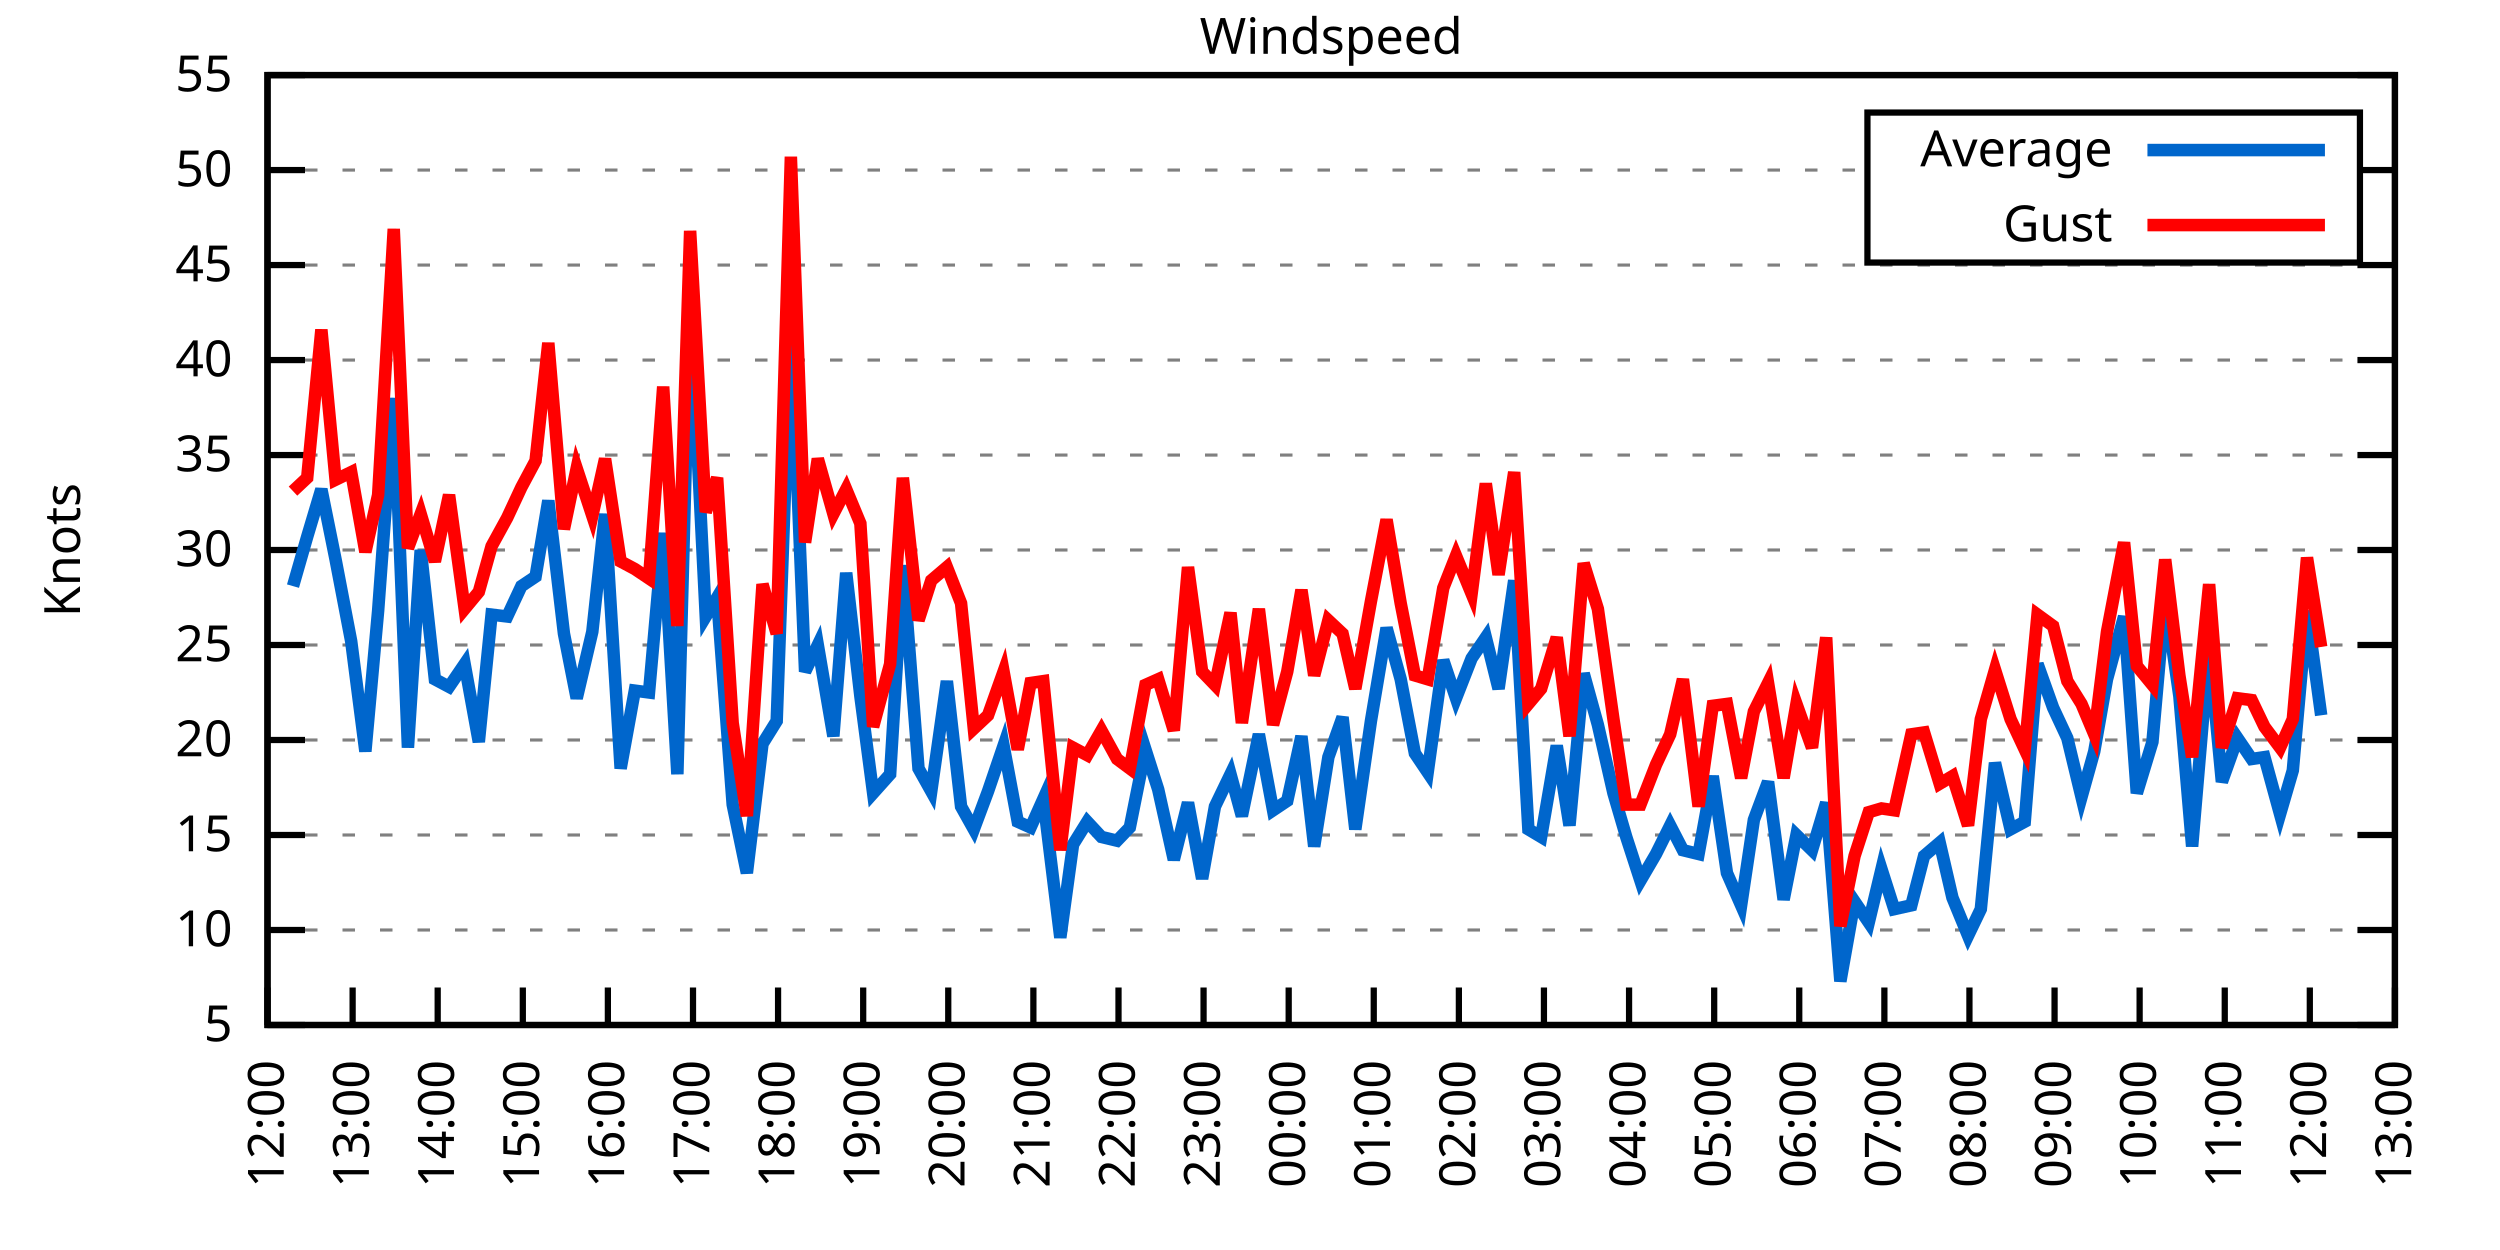
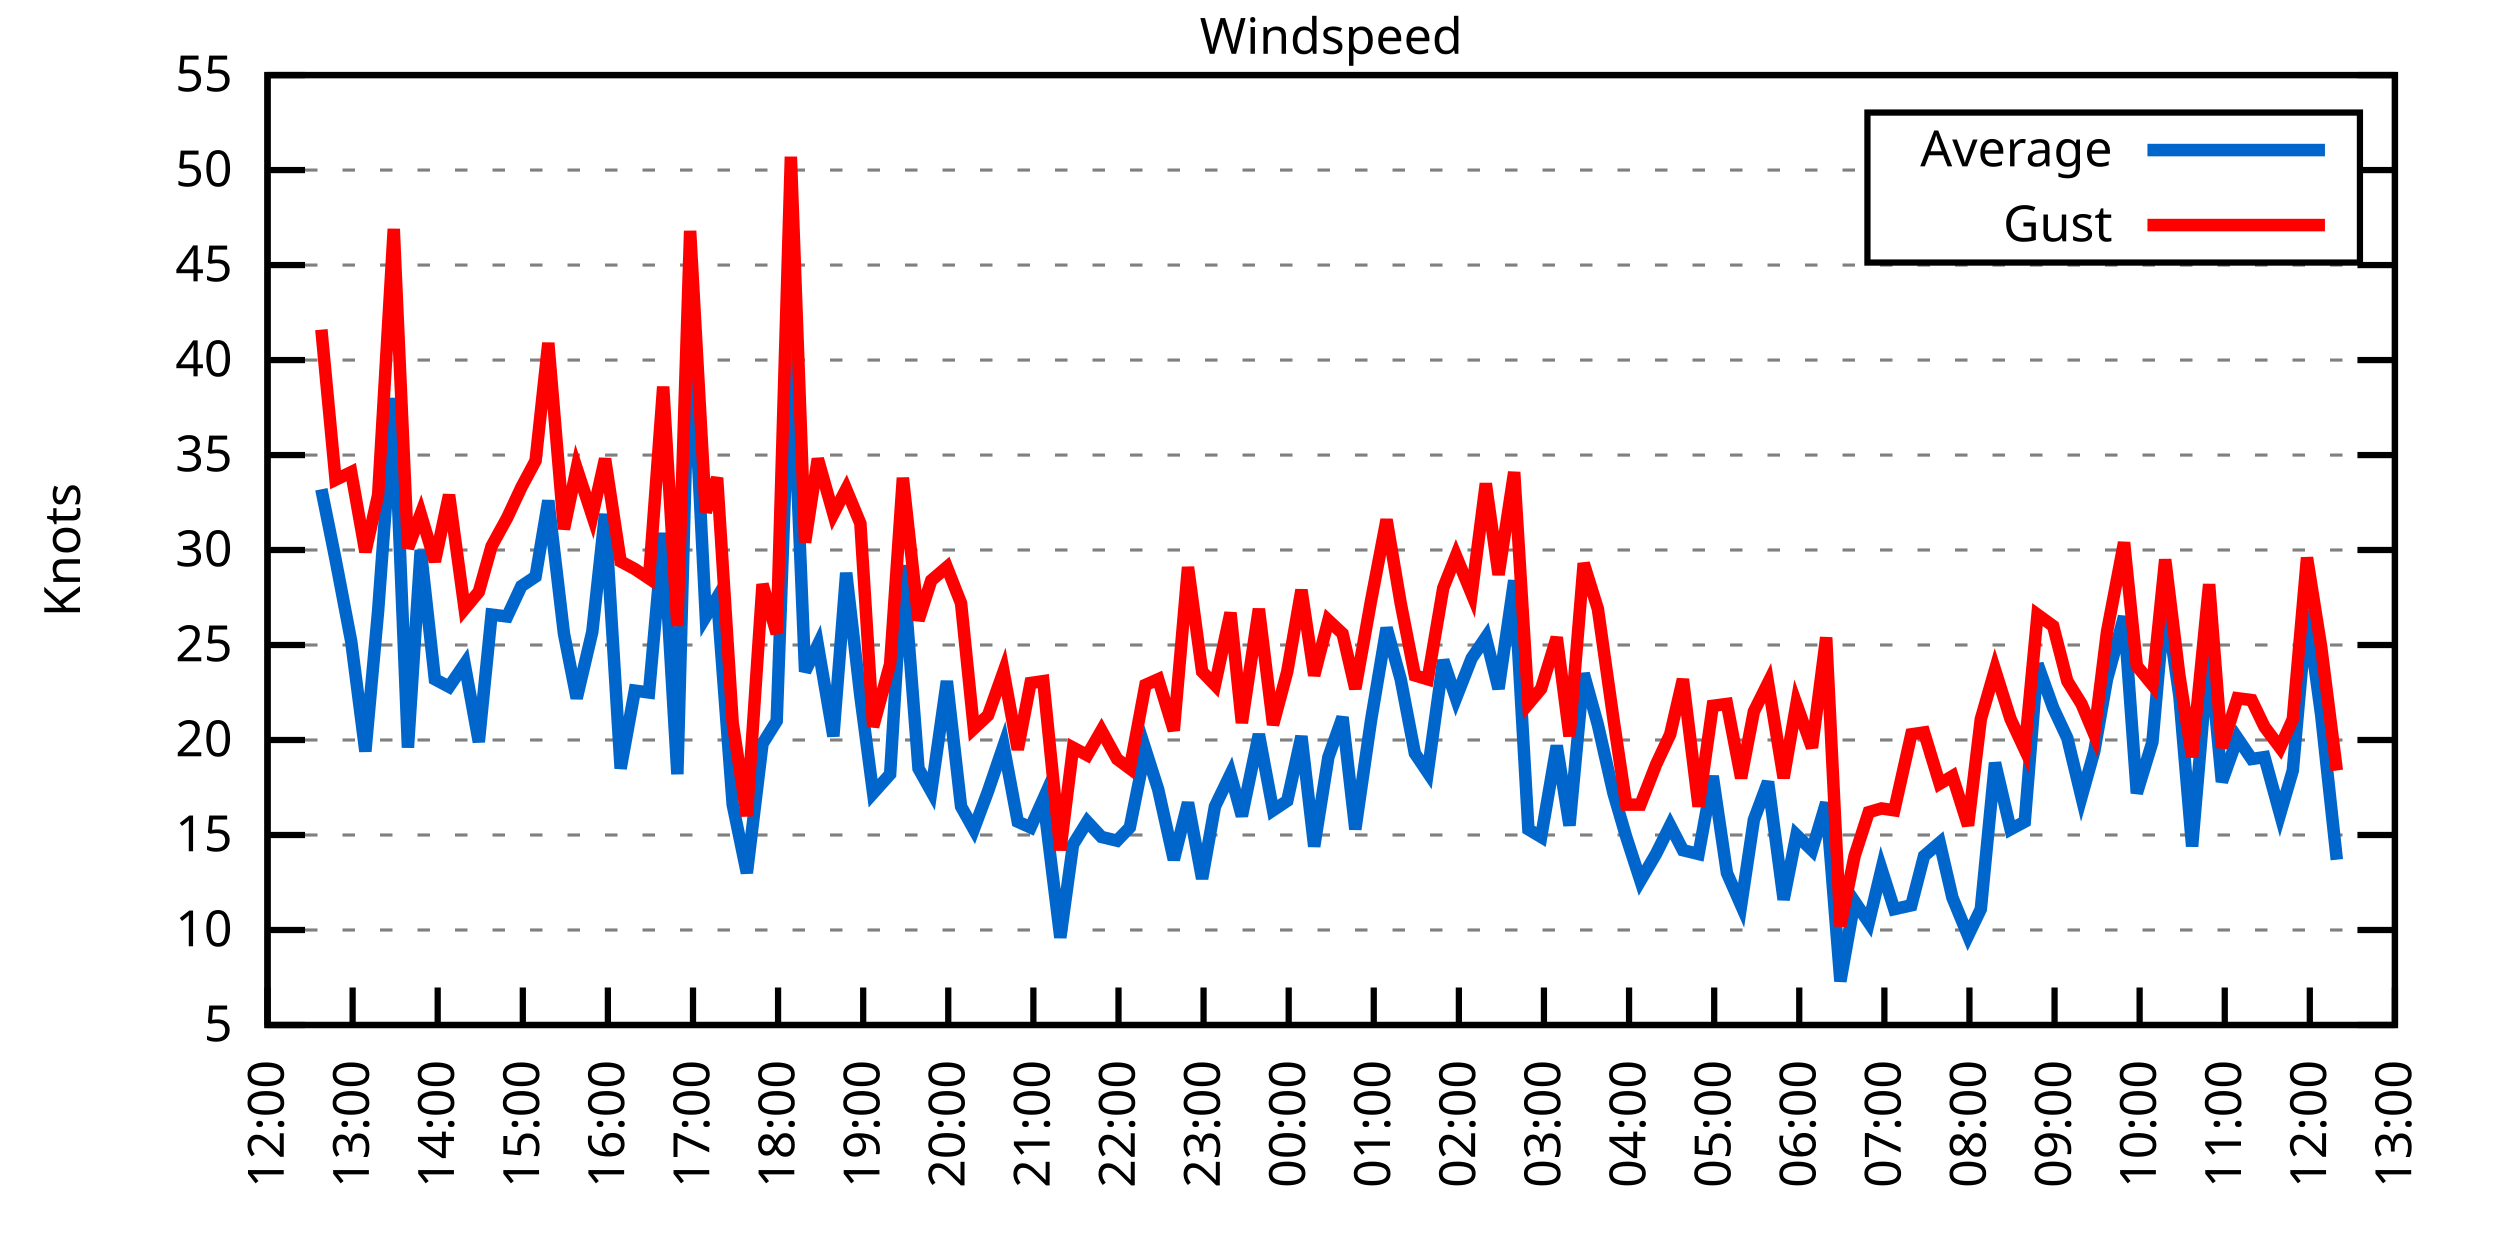
<svg xmlns="http://www.w3.org/2000/svg" xmlns:xlink="http://www.w3.org/1999/xlink" width="400" height="200" viewBox="0 0 400 200">
  <g id="gnuplot_canvas">
    <rect x="0" y="0" width="400" height="200" fill="none" />
    <defs>
      <circle id="gpDot" r="0.5" stroke-width="0.5" stroke="currentColor" />
      <path id="gpPt0" stroke-width="0.333" stroke="currentColor" d="M-1,0 h2 M0,-1 v2" />
      <path id="gpPt1" stroke-width="0.333" stroke="currentColor" d="M-1,-1 L1,1 M1,-1 L-1,1" />
      <path id="gpPt2" stroke-width="0.333" stroke="currentColor" d="M-1,0 L1,0 M0,-1 L0,1 M-1,-1 L1,1 M-1,1 L1,-1" />
      <rect id="gpPt3" stroke-width="0.333" stroke="currentColor" x="-1" y="-1" width="2" height="2" />
      <rect id="gpPt4" stroke-width="0.333" stroke="currentColor" fill="currentColor" x="-1" y="-1" width="2" height="2" />
      <circle id="gpPt5" stroke-width="0.333" stroke="currentColor" cx="0" cy="0" r="1" />
      <use xlink:href="#gpPt5" id="gpPt6" fill="currentColor" stroke="none" />
      <path id="gpPt7" stroke-width="0.333" stroke="currentColor" d="M0,-1.33 L-1.33,0.67 L1.33,0.67 z" />
      <use xlink:href="#gpPt7" id="gpPt8" fill="currentColor" stroke="none" />
      <use xlink:href="#gpPt7" id="gpPt9" stroke="currentColor" transform="rotate(180)" />
      <use xlink:href="#gpPt9" id="gpPt10" fill="currentColor" stroke="none" />
      <use xlink:href="#gpPt3" id="gpPt11" stroke="currentColor" transform="rotate(45)" />
      <use xlink:href="#gpPt11" id="gpPt12" fill="currentColor" stroke="none" />
      <path id="gpPt13" stroke-width="0.333" stroke="currentColor" d="M0,1.330 L1.265,0.411 L0.782,-1.067 L-0.782,-1.076 L-1.265,0.411 z" />
      <use xlink:href="#gpPt13" id="gpPt14" fill="currentColor" stroke="none" />
      <filter id="textbox" filterUnits="objectBoundingBox" x="0" y="0" height="1" width="1">
        <feFlood flood-color="white" flood-opacity="1" result="bgnd" />
        <feComposite in="SourceGraphic" in2="bgnd" operator="atop" />
      </filter>
      <filter id="greybox" filterUnits="objectBoundingBox" x="0" y="0" height="1" width="1">
        <feFlood flood-color="lightgrey" flood-opacity="1" result="grey" />
        <feComposite in="SourceGraphic" in2="grey" operator="atop" />
      </filter>
    </defs>
    <g fill="none" color="white" stroke="currentColor" stroke-width="1.00" stroke-linecap="butt" stroke-linejoin="miter">
</g>
    <g fill="none" color="black" stroke="currentColor" stroke-width="1.00" stroke-linecap="butt" stroke-linejoin="miter">
      <g stroke="none" shape-rendering="crispEdges">
        <polygon fill="rgb(255, 255, 255)" points="42.80,164.00 383.18,164.00 383.18,12.02 42.80,12.02 " />
      </g>
    </g>
    <g fill="none" color="black" stroke="currentColor" stroke-width="1.00" stroke-linecap="butt" stroke-linejoin="miter">
</g>
    <g fill="none" color="black" stroke="black" stroke-width="0.50" stroke-linecap="butt" stroke-linejoin="miter">
</g>
    <g fill="none" color="gray" stroke="currentColor" stroke-width="0.50" stroke-linecap="butt" stroke-linejoin="miter">
      <path stroke="gray" stroke-dasharray="2,4" class="gridline" d="M42.80,164.00 L383.19,164.00  " />
    </g>
    <g fill="none" color="gray" stroke="gray" stroke-width="1.00" stroke-linecap="butt" stroke-linejoin="miter">
</g>
    <g fill="none" color="black" stroke="currentColor" stroke-width="1.00" stroke-linecap="butt" stroke-linejoin="miter">
      <path stroke="black" d="M42.80,164.00 L48.80,164.00 M383.19,164.00 L377.19,164.00  " />
      <g transform="translate(37.20,166.60)" stroke="none" fill="black" font-family="Sans" font-size="8.00" text-anchor="end">
        <text>
          <tspan font-family="Sans"> 5</tspan>
        </text>
      </g>
    </g>
    <g fill="none" color="black" stroke="currentColor" stroke-width="1.00" stroke-linecap="butt" stroke-linejoin="miter">
</g>
    <g fill="none" color="black" stroke="black" stroke-width="0.50" stroke-linecap="butt" stroke-linejoin="miter">
</g>
    <g fill="none" color="gray" stroke="currentColor" stroke-width="0.50" stroke-linecap="butt" stroke-linejoin="miter">
      <path stroke="gray" stroke-dasharray="2,4" class="gridline" d="M42.80,148.80 L383.19,148.80  " />
    </g>
    <g fill="none" color="gray" stroke="gray" stroke-width="1.00" stroke-linecap="butt" stroke-linejoin="miter">
</g>
    <g fill="none" color="black" stroke="currentColor" stroke-width="1.00" stroke-linecap="butt" stroke-linejoin="miter">
      <path stroke="black" d="M42.80,148.80 L48.80,148.80 M383.19,148.80 L377.19,148.80  " />
      <g transform="translate(37.20,151.40)" stroke="none" fill="black" font-family="Sans" font-size="8.00" text-anchor="end">
        <text>
          <tspan font-family="Sans"> 10</tspan>
        </text>
      </g>
    </g>
    <g fill="none" color="black" stroke="currentColor" stroke-width="1.00" stroke-linecap="butt" stroke-linejoin="miter">
</g>
    <g fill="none" color="black" stroke="black" stroke-width="0.50" stroke-linecap="butt" stroke-linejoin="miter">
</g>
    <g fill="none" color="gray" stroke="currentColor" stroke-width="0.50" stroke-linecap="butt" stroke-linejoin="miter">
      <path stroke="gray" stroke-dasharray="2,4" class="gridline" d="M42.80,133.60 L383.19,133.60  " />
    </g>
    <g fill="none" color="gray" stroke="gray" stroke-width="1.00" stroke-linecap="butt" stroke-linejoin="miter">
</g>
    <g fill="none" color="black" stroke="currentColor" stroke-width="1.00" stroke-linecap="butt" stroke-linejoin="miter">
      <path stroke="black" d="M42.80,133.60 L48.80,133.60 M383.19,133.60 L377.19,133.60  " />
      <g transform="translate(37.20,136.20)" stroke="none" fill="black" font-family="Sans" font-size="8.00" text-anchor="end">
        <text>
          <tspan font-family="Sans"> 15</tspan>
        </text>
      </g>
    </g>
    <g fill="none" color="black" stroke="currentColor" stroke-width="1.00" stroke-linecap="butt" stroke-linejoin="miter">
</g>
    <g fill="none" color="black" stroke="black" stroke-width="0.50" stroke-linecap="butt" stroke-linejoin="miter">
</g>
    <g fill="none" color="gray" stroke="currentColor" stroke-width="0.50" stroke-linecap="butt" stroke-linejoin="miter">
      <path stroke="gray" stroke-dasharray="2,4" class="gridline" d="M42.80,118.40 L383.19,118.40  " />
    </g>
    <g fill="none" color="gray" stroke="gray" stroke-width="1.00" stroke-linecap="butt" stroke-linejoin="miter">
</g>
    <g fill="none" color="black" stroke="currentColor" stroke-width="1.00" stroke-linecap="butt" stroke-linejoin="miter">
      <path stroke="black" d="M42.80,118.40 L48.80,118.40 M383.19,118.40 L377.19,118.40  " />
      <g transform="translate(37.20,121.00)" stroke="none" fill="black" font-family="Sans" font-size="8.00" text-anchor="end">
        <text>
          <tspan font-family="Sans"> 20</tspan>
        </text>
      </g>
    </g>
    <g fill="none" color="black" stroke="currentColor" stroke-width="1.00" stroke-linecap="butt" stroke-linejoin="miter">
</g>
    <g fill="none" color="black" stroke="black" stroke-width="0.50" stroke-linecap="butt" stroke-linejoin="miter">
</g>
    <g fill="none" color="gray" stroke="currentColor" stroke-width="0.50" stroke-linecap="butt" stroke-linejoin="miter">
      <path stroke="gray" stroke-dasharray="2,4" class="gridline" d="M42.80,103.20 L383.19,103.20  " />
    </g>
    <g fill="none" color="gray" stroke="gray" stroke-width="1.00" stroke-linecap="butt" stroke-linejoin="miter">
</g>
    <g fill="none" color="black" stroke="currentColor" stroke-width="1.00" stroke-linecap="butt" stroke-linejoin="miter">
      <path stroke="black" d="M42.80,103.20 L48.80,103.20 M383.19,103.20 L377.19,103.20  " />
      <g transform="translate(37.20,105.80)" stroke="none" fill="black" font-family="Sans" font-size="8.00" text-anchor="end">
        <text>
          <tspan font-family="Sans"> 25</tspan>
        </text>
      </g>
    </g>
    <g fill="none" color="black" stroke="currentColor" stroke-width="1.00" stroke-linecap="butt" stroke-linejoin="miter">
</g>
    <g fill="none" color="black" stroke="black" stroke-width="0.50" stroke-linecap="butt" stroke-linejoin="miter">
</g>
    <g fill="none" color="gray" stroke="currentColor" stroke-width="0.50" stroke-linecap="butt" stroke-linejoin="miter">
      <path stroke="gray" stroke-dasharray="2,4" class="gridline" d="M42.80,88.00 L383.19,88.00  " />
    </g>
    <g fill="none" color="gray" stroke="gray" stroke-width="1.00" stroke-linecap="butt" stroke-linejoin="miter">
</g>
    <g fill="none" color="black" stroke="currentColor" stroke-width="1.00" stroke-linecap="butt" stroke-linejoin="miter">
      <path stroke="black" d="M42.80,88.00 L48.80,88.00 M383.19,88.00 L377.19,88.00  " />
      <g transform="translate(37.20,90.60)" stroke="none" fill="black" font-family="Sans" font-size="8.00" text-anchor="end">
        <text>
          <tspan font-family="Sans"> 30</tspan>
        </text>
      </g>
    </g>
    <g fill="none" color="black" stroke="currentColor" stroke-width="1.00" stroke-linecap="butt" stroke-linejoin="miter">
</g>
    <g fill="none" color="black" stroke="black" stroke-width="0.50" stroke-linecap="butt" stroke-linejoin="miter">
</g>
    <g fill="none" color="gray" stroke="currentColor" stroke-width="0.50" stroke-linecap="butt" stroke-linejoin="miter">
      <path stroke="gray" stroke-dasharray="2,4" class="gridline" d="M42.80,72.81 L383.19,72.81  " />
    </g>
    <g fill="none" color="gray" stroke="gray" stroke-width="1.00" stroke-linecap="butt" stroke-linejoin="miter">
</g>
    <g fill="none" color="black" stroke="currentColor" stroke-width="1.00" stroke-linecap="butt" stroke-linejoin="miter">
      <path stroke="black" d="M42.80,72.81 L48.80,72.81 M383.19,72.81 L377.19,72.81  " />
      <g transform="translate(37.20,75.41)" stroke="none" fill="black" font-family="Sans" font-size="8.00" text-anchor="end">
        <text>
          <tspan font-family="Sans"> 35</tspan>
        </text>
      </g>
    </g>
    <g fill="none" color="black" stroke="currentColor" stroke-width="1.00" stroke-linecap="butt" stroke-linejoin="miter">
</g>
    <g fill="none" color="black" stroke="black" stroke-width="0.50" stroke-linecap="butt" stroke-linejoin="miter">
</g>
    <g fill="none" color="gray" stroke="currentColor" stroke-width="0.50" stroke-linecap="butt" stroke-linejoin="miter">
      <path stroke="gray" stroke-dasharray="2,4" class="gridline" d="M42.80,57.61 L383.19,57.61  " />
    </g>
    <g fill="none" color="gray" stroke="gray" stroke-width="1.00" stroke-linecap="butt" stroke-linejoin="miter">
</g>
    <g fill="none" color="black" stroke="currentColor" stroke-width="1.00" stroke-linecap="butt" stroke-linejoin="miter">
      <path stroke="black" d="M42.80,57.61 L48.80,57.61 M383.19,57.61 L377.19,57.61  " />
      <g transform="translate(37.20,60.21)" stroke="none" fill="black" font-family="Sans" font-size="8.00" text-anchor="end">
        <text>
          <tspan font-family="Sans"> 40</tspan>
        </text>
      </g>
    </g>
    <g fill="none" color="black" stroke="currentColor" stroke-width="1.00" stroke-linecap="butt" stroke-linejoin="miter">
</g>
    <g fill="none" color="black" stroke="black" stroke-width="0.50" stroke-linecap="butt" stroke-linejoin="miter">
</g>
    <g fill="none" color="gray" stroke="currentColor" stroke-width="0.50" stroke-linecap="butt" stroke-linejoin="miter">
      <path stroke="gray" stroke-dasharray="2,4" class="gridline" d="M42.80,42.41 L383.19,42.41  " />
    </g>
    <g fill="none" color="gray" stroke="gray" stroke-width="1.00" stroke-linecap="butt" stroke-linejoin="miter">
</g>
    <g fill="none" color="black" stroke="currentColor" stroke-width="1.00" stroke-linecap="butt" stroke-linejoin="miter">
      <path stroke="black" d="M42.80,42.41 L48.80,42.41 M383.19,42.41 L377.19,42.41  " />
      <g transform="translate(37.20,45.01)" stroke="none" fill="black" font-family="Sans" font-size="8.00" text-anchor="end">
        <text>
          <tspan font-family="Sans"> 45</tspan>
        </text>
      </g>
    </g>
    <g fill="none" color="black" stroke="currentColor" stroke-width="1.00" stroke-linecap="butt" stroke-linejoin="miter">
</g>
    <g fill="none" color="black" stroke="black" stroke-width="0.50" stroke-linecap="butt" stroke-linejoin="miter">
</g>
    <g fill="none" color="gray" stroke="currentColor" stroke-width="0.50" stroke-linecap="butt" stroke-linejoin="miter">
      <path stroke="gray" stroke-dasharray="2,4" class="gridline" d="M42.80,27.21 L298.79,27.21 M377.59,27.21 L383.19,27.21  " />
    </g>
    <g fill="none" color="gray" stroke="gray" stroke-width="1.00" stroke-linecap="butt" stroke-linejoin="miter">
</g>
    <g fill="none" color="black" stroke="currentColor" stroke-width="1.00" stroke-linecap="butt" stroke-linejoin="miter">
      <path stroke="black" d="M42.80,27.21 L48.80,27.21 M383.19,27.21 L377.19,27.21  " />
      <g transform="translate(37.20,29.81)" stroke="none" fill="black" font-family="Sans" font-size="8.00" text-anchor="end">
        <text>
          <tspan font-family="Sans"> 50</tspan>
        </text>
      </g>
    </g>
    <g fill="none" color="black" stroke="currentColor" stroke-width="1.00" stroke-linecap="butt" stroke-linejoin="miter">
</g>
    <g fill="none" color="black" stroke="black" stroke-width="0.50" stroke-linecap="butt" stroke-linejoin="miter">
</g>
    <g fill="none" color="gray" stroke="currentColor" stroke-width="0.50" stroke-linecap="butt" stroke-linejoin="miter">
      <path stroke="gray" stroke-dasharray="2,4" class="gridline" d="M42.80,12.01 L383.19,12.01  " />
    </g>
    <g fill="none" color="gray" stroke="gray" stroke-width="1.00" stroke-linecap="butt" stroke-linejoin="miter">
</g>
    <g fill="none" color="black" stroke="currentColor" stroke-width="1.00" stroke-linecap="butt" stroke-linejoin="miter">
      <path stroke="black" d="M42.80,12.01 L48.80,12.01 M383.19,12.01 L377.19,12.01  " />
      <g transform="translate(37.20,14.61)" stroke="none" fill="black" font-family="Sans" font-size="8.00" text-anchor="end">
        <text>
          <tspan font-family="Sans"> 55</tspan>
        </text>
      </g>
    </g>
    <g fill="none" color="black" stroke="currentColor" stroke-width="1.00" stroke-linecap="butt" stroke-linejoin="miter">
      <path stroke="black" d="M42.80,164.00 L42.80,158.00  " />
      <g transform="translate(45.40,169.60) rotate(270.00)" stroke="none" fill="black" font-family="Sans" font-size="8.00" text-anchor="end">
        <text>
          <tspan font-family="Sans">12:00</tspan>
        </text>
      </g>
    </g>
    <g fill="none" color="black" stroke="currentColor" stroke-width="1.00" stroke-linecap="butt" stroke-linejoin="miter">
      <path stroke="black" d="M56.42,164.00 L56.42,158.00  " />
      <g transform="translate(59.02,169.60) rotate(270.00)" stroke="none" fill="black" font-family="Sans" font-size="8.00" text-anchor="end">
        <text>
          <tspan font-family="Sans">13:00</tspan>
        </text>
      </g>
    </g>
    <g fill="none" color="black" stroke="currentColor" stroke-width="1.00" stroke-linecap="butt" stroke-linejoin="miter">
      <path stroke="black" d="M70.03,164.00 L70.03,158.00  " />
      <g transform="translate(72.63,169.60) rotate(270.00)" stroke="none" fill="black" font-family="Sans" font-size="8.00" text-anchor="end">
        <text>
          <tspan font-family="Sans">14:00</tspan>
        </text>
      </g>
    </g>
    <g fill="none" color="black" stroke="currentColor" stroke-width="1.00" stroke-linecap="butt" stroke-linejoin="miter">
      <path stroke="black" d="M83.65,164.00 L83.65,158.00  " />
      <g transform="translate(86.25,169.60) rotate(270.00)" stroke="none" fill="black" font-family="Sans" font-size="8.00" text-anchor="end">
        <text>
          <tspan font-family="Sans">15:00</tspan>
        </text>
      </g>
    </g>
    <g fill="none" color="black" stroke="currentColor" stroke-width="1.00" stroke-linecap="butt" stroke-linejoin="miter">
      <path stroke="black" d="M97.26,164.00 L97.26,158.00  " />
      <g transform="translate(99.86,169.60) rotate(270.00)" stroke="none" fill="black" font-family="Sans" font-size="8.00" text-anchor="end">
        <text>
          <tspan font-family="Sans">16:00</tspan>
        </text>
      </g>
    </g>
    <g fill="none" color="black" stroke="currentColor" stroke-width="1.00" stroke-linecap="butt" stroke-linejoin="miter">
      <path stroke="black" d="M110.88,164.00 L110.88,158.00  " />
      <g transform="translate(113.48,169.60) rotate(270.00)" stroke="none" fill="black" font-family="Sans" font-size="8.00" text-anchor="end">
        <text>
          <tspan font-family="Sans">17:00</tspan>
        </text>
      </g>
    </g>
    <g fill="none" color="black" stroke="currentColor" stroke-width="1.00" stroke-linecap="butt" stroke-linejoin="miter">
      <path stroke="black" d="M124.49,164.00 L124.49,158.00  " />
      <g transform="translate(127.09,169.60) rotate(270.00)" stroke="none" fill="black" font-family="Sans" font-size="8.00" text-anchor="end">
        <text>
          <tspan font-family="Sans">18:00</tspan>
        </text>
      </g>
    </g>
    <g fill="none" color="black" stroke="currentColor" stroke-width="1.00" stroke-linecap="butt" stroke-linejoin="miter">
      <path stroke="black" d="M138.11,164.00 L138.11,158.00  " />
      <g transform="translate(140.71,169.60) rotate(270.00)" stroke="none" fill="black" font-family="Sans" font-size="8.00" text-anchor="end">
        <text>
          <tspan font-family="Sans">19:00</tspan>
        </text>
      </g>
    </g>
    <g fill="none" color="black" stroke="currentColor" stroke-width="1.00" stroke-linecap="butt" stroke-linejoin="miter">
      <path stroke="black" d="M151.72,164.00 L151.72,158.00  " />
      <g transform="translate(154.32,169.60) rotate(270.00)" stroke="none" fill="black" font-family="Sans" font-size="8.00" text-anchor="end">
        <text>
          <tspan font-family="Sans">20:00</tspan>
        </text>
      </g>
    </g>
    <g fill="none" color="black" stroke="currentColor" stroke-width="1.00" stroke-linecap="butt" stroke-linejoin="miter">
      <path stroke="black" d="M165.34,164.00 L165.34,158.00  " />
      <g transform="translate(167.94,169.60) rotate(270.00)" stroke="none" fill="black" font-family="Sans" font-size="8.00" text-anchor="end">
        <text>
          <tspan font-family="Sans">21:00</tspan>
        </text>
      </g>
    </g>
    <g fill="none" color="black" stroke="currentColor" stroke-width="1.00" stroke-linecap="butt" stroke-linejoin="miter">
      <path stroke="black" d="M178.96,164.00 L178.96,158.00  " />
      <g transform="translate(181.56,169.60) rotate(270.00)" stroke="none" fill="black" font-family="Sans" font-size="8.00" text-anchor="end">
        <text>
          <tspan font-family="Sans">22:00</tspan>
        </text>
      </g>
    </g>
    <g fill="none" color="black" stroke="currentColor" stroke-width="1.00" stroke-linecap="butt" stroke-linejoin="miter">
      <path stroke="black" d="M192.57,164.00 L192.57,158.00  " />
      <g transform="translate(195.17,169.60) rotate(270.00)" stroke="none" fill="black" font-family="Sans" font-size="8.00" text-anchor="end">
        <text>
          <tspan font-family="Sans">23:00</tspan>
        </text>
      </g>
    </g>
    <g fill="none" color="black" stroke="currentColor" stroke-width="1.00" stroke-linecap="butt" stroke-linejoin="miter">
      <path stroke="black" d="M206.19,164.00 L206.19,158.00  " />
      <g transform="translate(208.79,169.60) rotate(270.00)" stroke="none" fill="black" font-family="Sans" font-size="8.00" text-anchor="end">
        <text>
          <tspan font-family="Sans">00:00</tspan>
        </text>
      </g>
    </g>
    <g fill="none" color="black" stroke="currentColor" stroke-width="1.00" stroke-linecap="butt" stroke-linejoin="miter">
      <path stroke="black" d="M219.80,164.00 L219.80,158.00  " />
      <g transform="translate(222.40,169.60) rotate(270.00)" stroke="none" fill="black" font-family="Sans" font-size="8.00" text-anchor="end">
        <text>
          <tspan font-family="Sans">01:00</tspan>
        </text>
      </g>
    </g>
    <g fill="none" color="black" stroke="currentColor" stroke-width="1.00" stroke-linecap="butt" stroke-linejoin="miter">
      <path stroke="black" d="M233.42,164.00 L233.42,158.00  " />
      <g transform="translate(236.02,169.60) rotate(270.00)" stroke="none" fill="black" font-family="Sans" font-size="8.00" text-anchor="end">
        <text>
          <tspan font-family="Sans">02:00</tspan>
        </text>
      </g>
    </g>
    <g fill="none" color="black" stroke="currentColor" stroke-width="1.00" stroke-linecap="butt" stroke-linejoin="miter">
      <path stroke="black" d="M247.03,164.00 L247.03,158.00  " />
      <g transform="translate(249.63,169.60) rotate(270.00)" stroke="none" fill="black" font-family="Sans" font-size="8.00" text-anchor="end">
        <text>
          <tspan font-family="Sans">03:00</tspan>
        </text>
      </g>
    </g>
    <g fill="none" color="black" stroke="currentColor" stroke-width="1.00" stroke-linecap="butt" stroke-linejoin="miter">
      <path stroke="black" d="M260.65,164.00 L260.65,158.00  " />
      <g transform="translate(263.25,169.60) rotate(270.00)" stroke="none" fill="black" font-family="Sans" font-size="8.00" text-anchor="end">
        <text>
          <tspan font-family="Sans">04:00</tspan>
        </text>
      </g>
    </g>
    <g fill="none" color="black" stroke="currentColor" stroke-width="1.00" stroke-linecap="butt" stroke-linejoin="miter">
      <path stroke="black" d="M274.27,164.00 L274.27,158.00  " />
      <g transform="translate(276.87,169.60) rotate(270.00)" stroke="none" fill="black" font-family="Sans" font-size="8.00" text-anchor="end">
        <text>
          <tspan font-family="Sans">05:00</tspan>
        </text>
      </g>
    </g>
    <g fill="none" color="black" stroke="currentColor" stroke-width="1.00" stroke-linecap="butt" stroke-linejoin="miter">
      <path stroke="black" d="M287.88,164.00 L287.88,158.00  " />
      <g transform="translate(290.48,169.60) rotate(270.00)" stroke="none" fill="black" font-family="Sans" font-size="8.00" text-anchor="end">
        <text>
          <tspan font-family="Sans">06:00</tspan>
        </text>
      </g>
    </g>
    <g fill="none" color="black" stroke="currentColor" stroke-width="1.00" stroke-linecap="butt" stroke-linejoin="miter">
      <path stroke="black" d="M301.50,164.00 L301.50,158.00  " />
      <g transform="translate(304.10,169.60) rotate(270.00)" stroke="none" fill="black" font-family="Sans" font-size="8.00" text-anchor="end">
        <text>
          <tspan font-family="Sans">07:00</tspan>
        </text>
      </g>
    </g>
    <g fill="none" color="black" stroke="currentColor" stroke-width="1.00" stroke-linecap="butt" stroke-linejoin="miter">
      <path stroke="black" d="M315.11,164.00 L315.11,158.00  " />
      <g transform="translate(317.71,169.60) rotate(270.00)" stroke="none" fill="black" font-family="Sans" font-size="8.00" text-anchor="end">
        <text>
          <tspan font-family="Sans">08:00</tspan>
        </text>
      </g>
    </g>
    <g fill="none" color="black" stroke="currentColor" stroke-width="1.00" stroke-linecap="butt" stroke-linejoin="miter">
      <path stroke="black" d="M328.73,164.00 L328.73,158.00  " />
      <g transform="translate(331.33,169.60) rotate(270.00)" stroke="none" fill="black" font-family="Sans" font-size="8.00" text-anchor="end">
        <text>
          <tspan font-family="Sans">09:00</tspan>
        </text>
      </g>
    </g>
    <g fill="none" color="black" stroke="currentColor" stroke-width="1.00" stroke-linecap="butt" stroke-linejoin="miter">
      <path stroke="black" d="M342.34,164.00 L342.34,158.00  " />
      <g transform="translate(344.94,169.60) rotate(270.00)" stroke="none" fill="black" font-family="Sans" font-size="8.00" text-anchor="end">
        <text>
          <tspan font-family="Sans">10:00</tspan>
        </text>
      </g>
    </g>
    <g fill="none" color="black" stroke="currentColor" stroke-width="1.00" stroke-linecap="butt" stroke-linejoin="miter">
      <path stroke="black" d="M355.96,164.00 L355.96,158.00  " />
      <g transform="translate(358.56,169.60) rotate(270.00)" stroke="none" fill="black" font-family="Sans" font-size="8.00" text-anchor="end">
        <text>
          <tspan font-family="Sans">11:00</tspan>
        </text>
      </g>
    </g>
    <g fill="none" color="black" stroke="currentColor" stroke-width="1.00" stroke-linecap="butt" stroke-linejoin="miter">
      <path stroke="black" d="M369.57,164.00 L369.57,158.00  " />
      <g transform="translate(372.17,169.60) rotate(270.00)" stroke="none" fill="black" font-family="Sans" font-size="8.00" text-anchor="end">
        <text>
          <tspan font-family="Sans">12:00</tspan>
        </text>
      </g>
    </g>
    <g fill="none" color="black" stroke="currentColor" stroke-width="1.00" stroke-linecap="butt" stroke-linejoin="miter">
      <path stroke="black" d="M383.19,164.00 L383.19,158.00  " />
      <g transform="translate(385.79,169.60) rotate(270.00)" stroke="none" fill="black" font-family="Sans" font-size="8.00" text-anchor="end">
        <text>
          <tspan font-family="Sans">13:00</tspan>
        </text>
      </g>
    </g>
    <g fill="none" color="black" stroke="currentColor" stroke-width="1.00" stroke-linecap="butt" stroke-linejoin="miter">
</g>
    <g fill="none" color="black" stroke="currentColor" stroke-width="1.00" stroke-linecap="butt" stroke-linejoin="miter">
      <path stroke="black" d="M42.80,12.01 L42.80,164.00 L383.19,164.00 L383.19,12.01 L42.80,12.01 Z  " />
    </g>
    <g fill="none" color="black" stroke="currentColor" stroke-width="1.00" stroke-linecap="butt" stroke-linejoin="miter">
</g>
    <g fill="none" color="black" stroke="currentColor" stroke-width="1.00" stroke-linecap="butt" stroke-linejoin="miter">
      <path stroke="black" d="M298.79,42.01 L298.79,18.01 L377.59,18.01 L377.59,42.01 L298.79,42.01 Z  " />
    </g>
    <g id="Windspeed_plot_1">
      <g fill="none" color="white" stroke="black" stroke-width="2.00" stroke-linecap="butt" stroke-linejoin="miter">
</g>
      <g fill="none" color="black" stroke="currentColor" stroke-width="2.00" stroke-linecap="butt" stroke-linejoin="miter">
        <g transform="translate(337.99,26.61)" stroke="none" fill="black" font-family="Sans" font-size="8.00" text-anchor="end">
          <text>
            <tspan font-family="Sans">Average</tspan>
          </text>
        </g>
      </g>
      <g fill="none" color="black" stroke="currentColor" stroke-width="2.00" stroke-linecap="butt" stroke-linejoin="miter">
-         <path stroke="rgb(  0, 102, 204)" d="M343.59,24.01 L371.99,24.01 M46.88,93.78 L49.15,85.88 L51.42,78.28 L53.69,89.52 L56.19,102.60 L58.46,120.23   L60.50,97.73 L63.00,63.69 L65.27,119.62 L67.31,88.00 L69.58,108.68 L71.85,109.89 L74.34,106.24 L76.61,118.71   L78.65,98.34 L81.15,98.64 L83.42,93.78 L85.69,92.26 L87.73,80.10 L90.23,101.38 L92.27,111.72 L94.77,101.08   L96.81,82.23 L99.30,122.96 L101.57,110.50 L103.84,110.80 L106.11,85.27 L108.38,123.87 L110.42,48.49 L112.92,98.64   L114.74,95.60 L117.23,128.74 L119.50,139.68 L122.00,119.01 L124.27,115.36 L126.54,52.44 L128.81,107.46 L130.85,103.20   L133.34,117.80 L135.39,91.65 L137.66,111.41 L139.70,126.91 L142.42,123.87 L144.46,90.44 L146.96,122.96 L149.00,126.61   L151.50,108.98 L153.77,129.04 L155.81,132.69 L158.08,126.61 L160.57,119.31 L162.84,131.47 L164.89,132.39 L166.93,127.83   L169.65,150.02 L171.69,135.12 L173.96,131.47 L176.23,133.91 L178.73,134.51 L180.77,132.39 L183.27,119.92 L185.31,126.31   L187.81,137.55 L190.08,128.43 L192.34,140.59 L194.39,129.04 L196.88,123.87 L198.70,130.56 L201.42,117.49 L203.69,129.65   L205.96,128.13 L208.23,117.80 L210.27,135.43 L212.54,121.14 L214.81,114.76 L216.85,132.69 L219.35,115.36 L221.85,100.47   L224.11,108.68 L226.38,120.53 L228.43,123.57 L230.92,105.64 L232.96,111.72 L235.46,105.33 L237.73,101.99 L239.77,110.20   L242.27,92.87 L244.54,132.69 L246.58,133.91 L249.08,119.31 L251.12,132.08 L253.39,107.76 L255.66,115.97 L258.15,126.91   L260.20,133.91 L262.47,140.90 L264.96,136.64 L267.23,132.08 L269.27,136.03 L271.77,136.64 L274.04,124.18 L276.31,139.68   L278.58,144.85 L280.62,131.17 L282.89,125.09 L285.38,143.94 L287.43,133.60 L289.92,136.03 L292.19,128.43 L294.46,157.01   L296.73,144.24 L299.00,147.59 L301.04,139.07 L303.08,145.46 L305.81,144.85 L307.85,136.95 L310.35,134.82 L312.39,143.63   L314.89,149.71 L316.93,145.46 L319.20,122.05 L321.69,132.69 L323.96,131.47 L326.00,106.24 L328.50,113.24 L330.77,118.10   L333.04,127.52 L335.08,120.23 L337.12,108.68 L339.85,98.64 L341.89,126.91 L344.39,118.71 L346.43,95.60 L348.70,111.41   L350.74,135.43 L353.46,103.51 L355.50,125.09 L358.00,118.10 L360.27,121.44 L362.31,121.14 L364.81,130.26 L366.85,123.27   L369.12,97.73 L371.39,114.45  " />
+         <path stroke="rgb(  0, 102, 204)" d="M343.59,24.01 L371.99,24.01 M51.42,78.28 L53.69,89.52 L56.19,102.60 L58.46,120.23 L60.50,97.73 L63.00,63.69   L65.27,119.62 L67.31,88.00 L69.58,108.68 L71.85,109.89 L74.34,106.24 L76.61,118.71 L78.65,98.34 L81.15,98.64   L83.42,93.78 L85.69,92.26 L87.73,80.10 L90.23,101.38 L92.27,111.72 L94.77,101.08 L96.81,82.23 L99.30,122.96   L101.57,110.50 L103.84,110.80 L106.11,85.27 L108.38,123.87 L110.42,48.49 L112.92,98.64 L114.74,95.60 L117.23,128.74   L119.50,139.68 L122.00,119.01 L124.27,115.36 L126.54,52.44 L128.81,107.46 L130.85,103.20 L133.34,117.80 L135.39,91.65   L137.66,111.41 L139.70,126.91 L142.42,123.87 L144.46,90.44 L146.96,122.96 L149.00,126.61 L151.50,108.98 L153.77,129.04   L155.81,132.69 L158.08,126.61 L160.57,119.31 L162.84,131.47 L164.89,132.39 L166.93,127.83 L169.65,150.02 L171.69,135.12   L173.96,131.47 L176.23,133.91 L178.73,134.51 L180.77,132.39 L183.27,119.92 L185.31,126.31 L187.81,137.55 L190.08,128.43   L192.34,140.59 L194.39,129.04 L196.88,123.87 L198.70,130.56 L201.42,117.49 L203.69,129.65 L205.96,128.13 L208.23,117.80   L210.27,135.43 L212.54,121.14 L214.81,114.76 L216.85,132.69 L219.35,115.36 L221.85,100.47 L224.11,108.68 L226.38,120.53   L228.43,123.57 L230.92,105.64 L232.96,111.72 L235.46,105.33 L237.73,101.99 L239.77,110.20 L242.27,92.87 L244.54,132.69   L246.58,133.91 L249.08,119.31 L251.12,132.08 L253.39,107.76 L255.66,115.97 L258.15,126.91 L260.20,133.91 L262.47,140.90   L264.96,136.64 L267.23,132.08 L269.27,136.03 L271.77,136.64 L274.04,124.18 L276.31,139.68 L278.58,144.85 L280.62,131.17   L282.89,125.09 L285.38,143.94 L287.43,133.60 L289.92,136.03 L292.19,128.43 L294.46,157.01 L296.73,144.24 L299.00,147.59   L301.04,139.07 L303.08,145.46 L305.81,144.85 L307.85,136.95 L310.35,134.82 L312.39,143.63 L314.89,149.71 L316.93,145.46   L319.20,122.05 L321.69,132.69 L323.96,131.47 L326.00,106.24 L328.50,113.24 L330.77,118.10 L333.04,127.52 L335.08,120.23   L337.12,108.68 L339.85,98.64 L341.89,126.91 L344.39,118.71 L346.43,95.60 L348.70,111.41 L350.74,135.43 L353.46,103.51   L355.50,125.09 L358.00,118.10 L360.27,121.44 L362.31,121.14 L364.81,130.26 L366.85,123.27 L369.12,97.73 L371.39,114.45   L373.89,137.55  " />
      </g>
    </g>
    <g id="Windspeed_plot_2">
      <g fill="none" color="black" stroke="currentColor" stroke-width="2.00" stroke-linecap="butt" stroke-linejoin="miter">
        <g transform="translate(337.99,38.61)" stroke="none" fill="black" font-family="Sans" font-size="8.00" text-anchor="end">
          <text>
            <tspan font-family="Sans">Gust</tspan>
          </text>
        </g>
      </g>
      <g fill="none" color="black" stroke="currentColor" stroke-width="2.00" stroke-linecap="butt" stroke-linejoin="miter">
-         <path stroke="rgb(255,   0,   0)" d="M343.59,36.01 L371.99,36.01 M46.88,78.58 L49.15,76.45 L51.42,52.74 L53.69,76.76 L56.19,75.54 L58.46,88.31   L60.50,79.19 L63.00,36.63 L65.27,87.70 L67.31,82.23 L69.58,89.83 L71.85,79.19 L74.34,97.43 L76.61,94.69   L78.65,87.40 L81.15,82.84 L83.42,77.97 L85.69,73.72 L87.73,54.87 L90.23,84.66 L92.27,74.93 L94.77,82.53   L96.81,73.41 L99.30,89.83 L101.57,91.04 L103.84,92.56 L106.11,61.86 L108.38,100.16 L110.42,36.94 L112.92,81.93   L114.74,76.45 L117.23,115.67 L119.50,130.56 L122.00,93.48 L124.27,101.38 L126.54,25.08 L128.81,86.79 L130.85,73.41   L133.34,82.23 L135.39,78.28 L137.66,83.75 L139.70,116.28 L142.42,106.24 L144.46,76.45 L146.96,99.25 L149.00,92.87   L151.50,90.74 L153.77,96.52 L155.81,116.58 L158.08,114.45 L160.57,107.46 L162.84,119.92 L164.89,109.28 L166.93,108.98   L169.65,136.03 L171.69,119.62 L173.96,120.83 L176.23,116.88 L178.73,121.44 L180.77,122.96 L183.27,109.59 L185.31,108.68   L187.81,116.88 L190.08,90.74 L192.34,107.46 L194.39,109.59 L196.88,98.04 L198.70,115.67 L201.42,97.43 L203.69,115.97   L205.96,107.46 L208.23,94.39 L210.27,108.07 L212.54,99.25 L214.81,101.38 L216.85,110.20 L219.35,96.21 L221.85,83.14   L224.11,96.52 L226.38,108.07 L228.43,108.68 L230.92,94.08 L232.96,88.92 L235.46,95.00 L237.73,77.37 L239.77,91.96   L242.27,75.54 L244.54,112.63 L246.58,110.20 L249.08,101.99 L251.12,117.80 L253.39,90.13 L255.66,97.43 L258.15,115.06   L260.20,128.74 L262.47,128.74 L264.96,122.35 L267.23,117.49 L269.27,108.68 L271.77,129.04 L274.04,112.93 L276.31,112.63   L278.58,124.48 L280.62,113.84 L282.89,109.28 L285.38,124.48 L287.43,112.63 L289.92,119.62 L292.19,101.99 L294.46,148.19   L296.73,136.95 L299.00,129.95 L301.04,129.35 L303.08,129.65 L305.81,117.49 L307.85,117.19 L310.35,125.39 L312.39,124.18   L314.89,132.08 L316.93,115.06 L319.20,107.16 L321.69,115.06 L323.96,119.92 L326.00,98.34 L328.50,100.16 L330.77,108.98   L333.04,112.63 L335.08,117.49 L337.12,101.08 L339.85,86.79 L341.89,106.55 L344.39,109.59 L346.43,89.52 L348.70,108.07   L350.74,121.14 L353.46,93.48 L355.50,119.62 L358.00,111.72 L360.27,112.02 L362.31,116.28 L364.81,119.62 L366.85,115.06   L369.12,89.22 L371.39,103.51  " />
+         <path stroke="rgb(255,   0,   0)" d="M343.59,36.01 L371.99,36.01 M51.42,52.74 L53.69,76.76 L56.19,75.54 L58.46,88.31 L60.50,79.19 L63.00,36.63   L65.27,87.70 L67.31,82.23 L69.58,89.83 L71.85,79.19 L74.34,97.43 L76.61,94.69 L78.65,87.40 L81.15,82.84   L83.42,77.97 L85.69,73.72 L87.73,54.87 L90.23,84.66 L92.27,74.93 L94.77,82.53 L96.81,73.41 L99.30,89.83   L101.57,91.04 L103.84,92.56 L106.11,61.86 L108.38,100.16 L110.42,36.94 L112.92,81.93 L114.74,76.45 L117.23,115.67   L119.50,130.56 L122.00,93.48 L124.27,101.38 L126.54,25.08 L128.81,86.79 L130.85,73.41 L133.34,82.23 L135.39,78.28   L137.66,83.75 L139.70,116.28 L142.42,106.24 L144.46,76.45 L146.96,99.25 L149.00,92.87 L151.50,90.74 L153.77,96.52   L155.81,116.58 L158.08,114.45 L160.57,107.46 L162.84,119.92 L164.89,109.28 L166.93,108.98 L169.65,136.03 L171.69,119.62   L173.96,120.83 L176.23,116.88 L178.73,121.44 L180.77,122.96 L183.27,109.59 L185.31,108.68 L187.81,116.88 L190.08,90.74   L192.34,107.46 L194.39,109.59 L196.88,98.04 L198.70,115.67 L201.42,97.43 L203.69,115.97 L205.96,107.46 L208.23,94.39   L210.27,108.07 L212.54,99.25 L214.81,101.38 L216.85,110.20 L219.35,96.21 L221.85,83.14 L224.11,96.52 L226.38,108.07   L228.43,108.68 L230.92,94.08 L232.96,88.92 L235.46,95.00 L237.73,77.37 L239.77,91.96 L242.27,75.54 L244.54,112.63   L246.58,110.20 L249.08,101.99 L251.12,117.80 L253.39,90.13 L255.66,97.43 L258.15,115.06 L260.20,128.74 L262.47,128.74   L264.96,122.35 L267.23,117.49 L269.27,108.68 L271.77,129.04 L274.04,112.93 L276.31,112.63 L278.58,124.48 L280.62,113.84   L282.89,109.28 L285.38,124.48 L287.43,112.63 L289.92,119.62 L292.19,101.99 L294.46,148.19 L296.73,136.95 L299.00,129.95   L301.04,129.35 L303.08,129.65 L305.81,117.49 L307.85,117.19 L310.35,125.39 L312.39,124.18 L314.89,132.08 L316.93,115.06   L319.20,107.16 L321.69,115.06 L323.96,119.92 L326.00,98.34 L328.50,100.16 L330.77,108.98 L333.04,112.63 L335.08,117.49   L337.12,101.08 L339.85,86.79 L341.89,106.55 L344.39,109.59 L346.43,89.52 L348.70,108.07 L350.74,121.14 L353.46,93.48   L355.50,119.62 L358.00,111.72 L360.27,112.02 L362.31,116.28 L364.81,119.62 L366.85,115.06 L369.12,89.22 L371.39,103.51   L373.89,123.27  " />
      </g>
    </g>
    <g fill="none" color="black" stroke="currentColor" stroke-width="2.00" stroke-linecap="butt" stroke-linejoin="miter">
</g>
    <g fill="none" color="black" stroke="black" stroke-width="1.00" stroke-linecap="butt" stroke-linejoin="miter">
</g>
    <g fill="none" color="black" stroke="currentColor" stroke-width="1.00" stroke-linecap="butt" stroke-linejoin="miter">
      <path stroke="black" d="M42.80,12.01 L42.80,164.00 L383.19,164.00 L383.19,12.01 L42.80,12.01 Z  " />
      <g transform="translate(12.80,88.01) rotate(270.00)" stroke="none" fill="black" font-family="Sans" font-size="8.00" text-anchor="middle">
        <text>
          <tspan font-family="Sans">Knots</tspan>
        </text>
      </g>
    </g>
    <g fill="none" color="black" stroke="currentColor" stroke-width="1.00" stroke-linecap="butt" stroke-linejoin="miter">
</g>
    <g fill="none" color="black" stroke="currentColor" stroke-width="1.00" stroke-linecap="butt" stroke-linejoin="miter">
      <g transform="translate(212.99,8.61)" stroke="none" fill="black" font-family="Sans" font-size="8.00" text-anchor="middle">
        <text>
          <tspan font-family="Sans">Windspeed</tspan>
        </text>
      </g>
    </g>
    <g fill="none" color="black" stroke="currentColor" stroke-width="1.00" stroke-linecap="butt" stroke-linejoin="miter">
</g>
  </g>
</svg>
